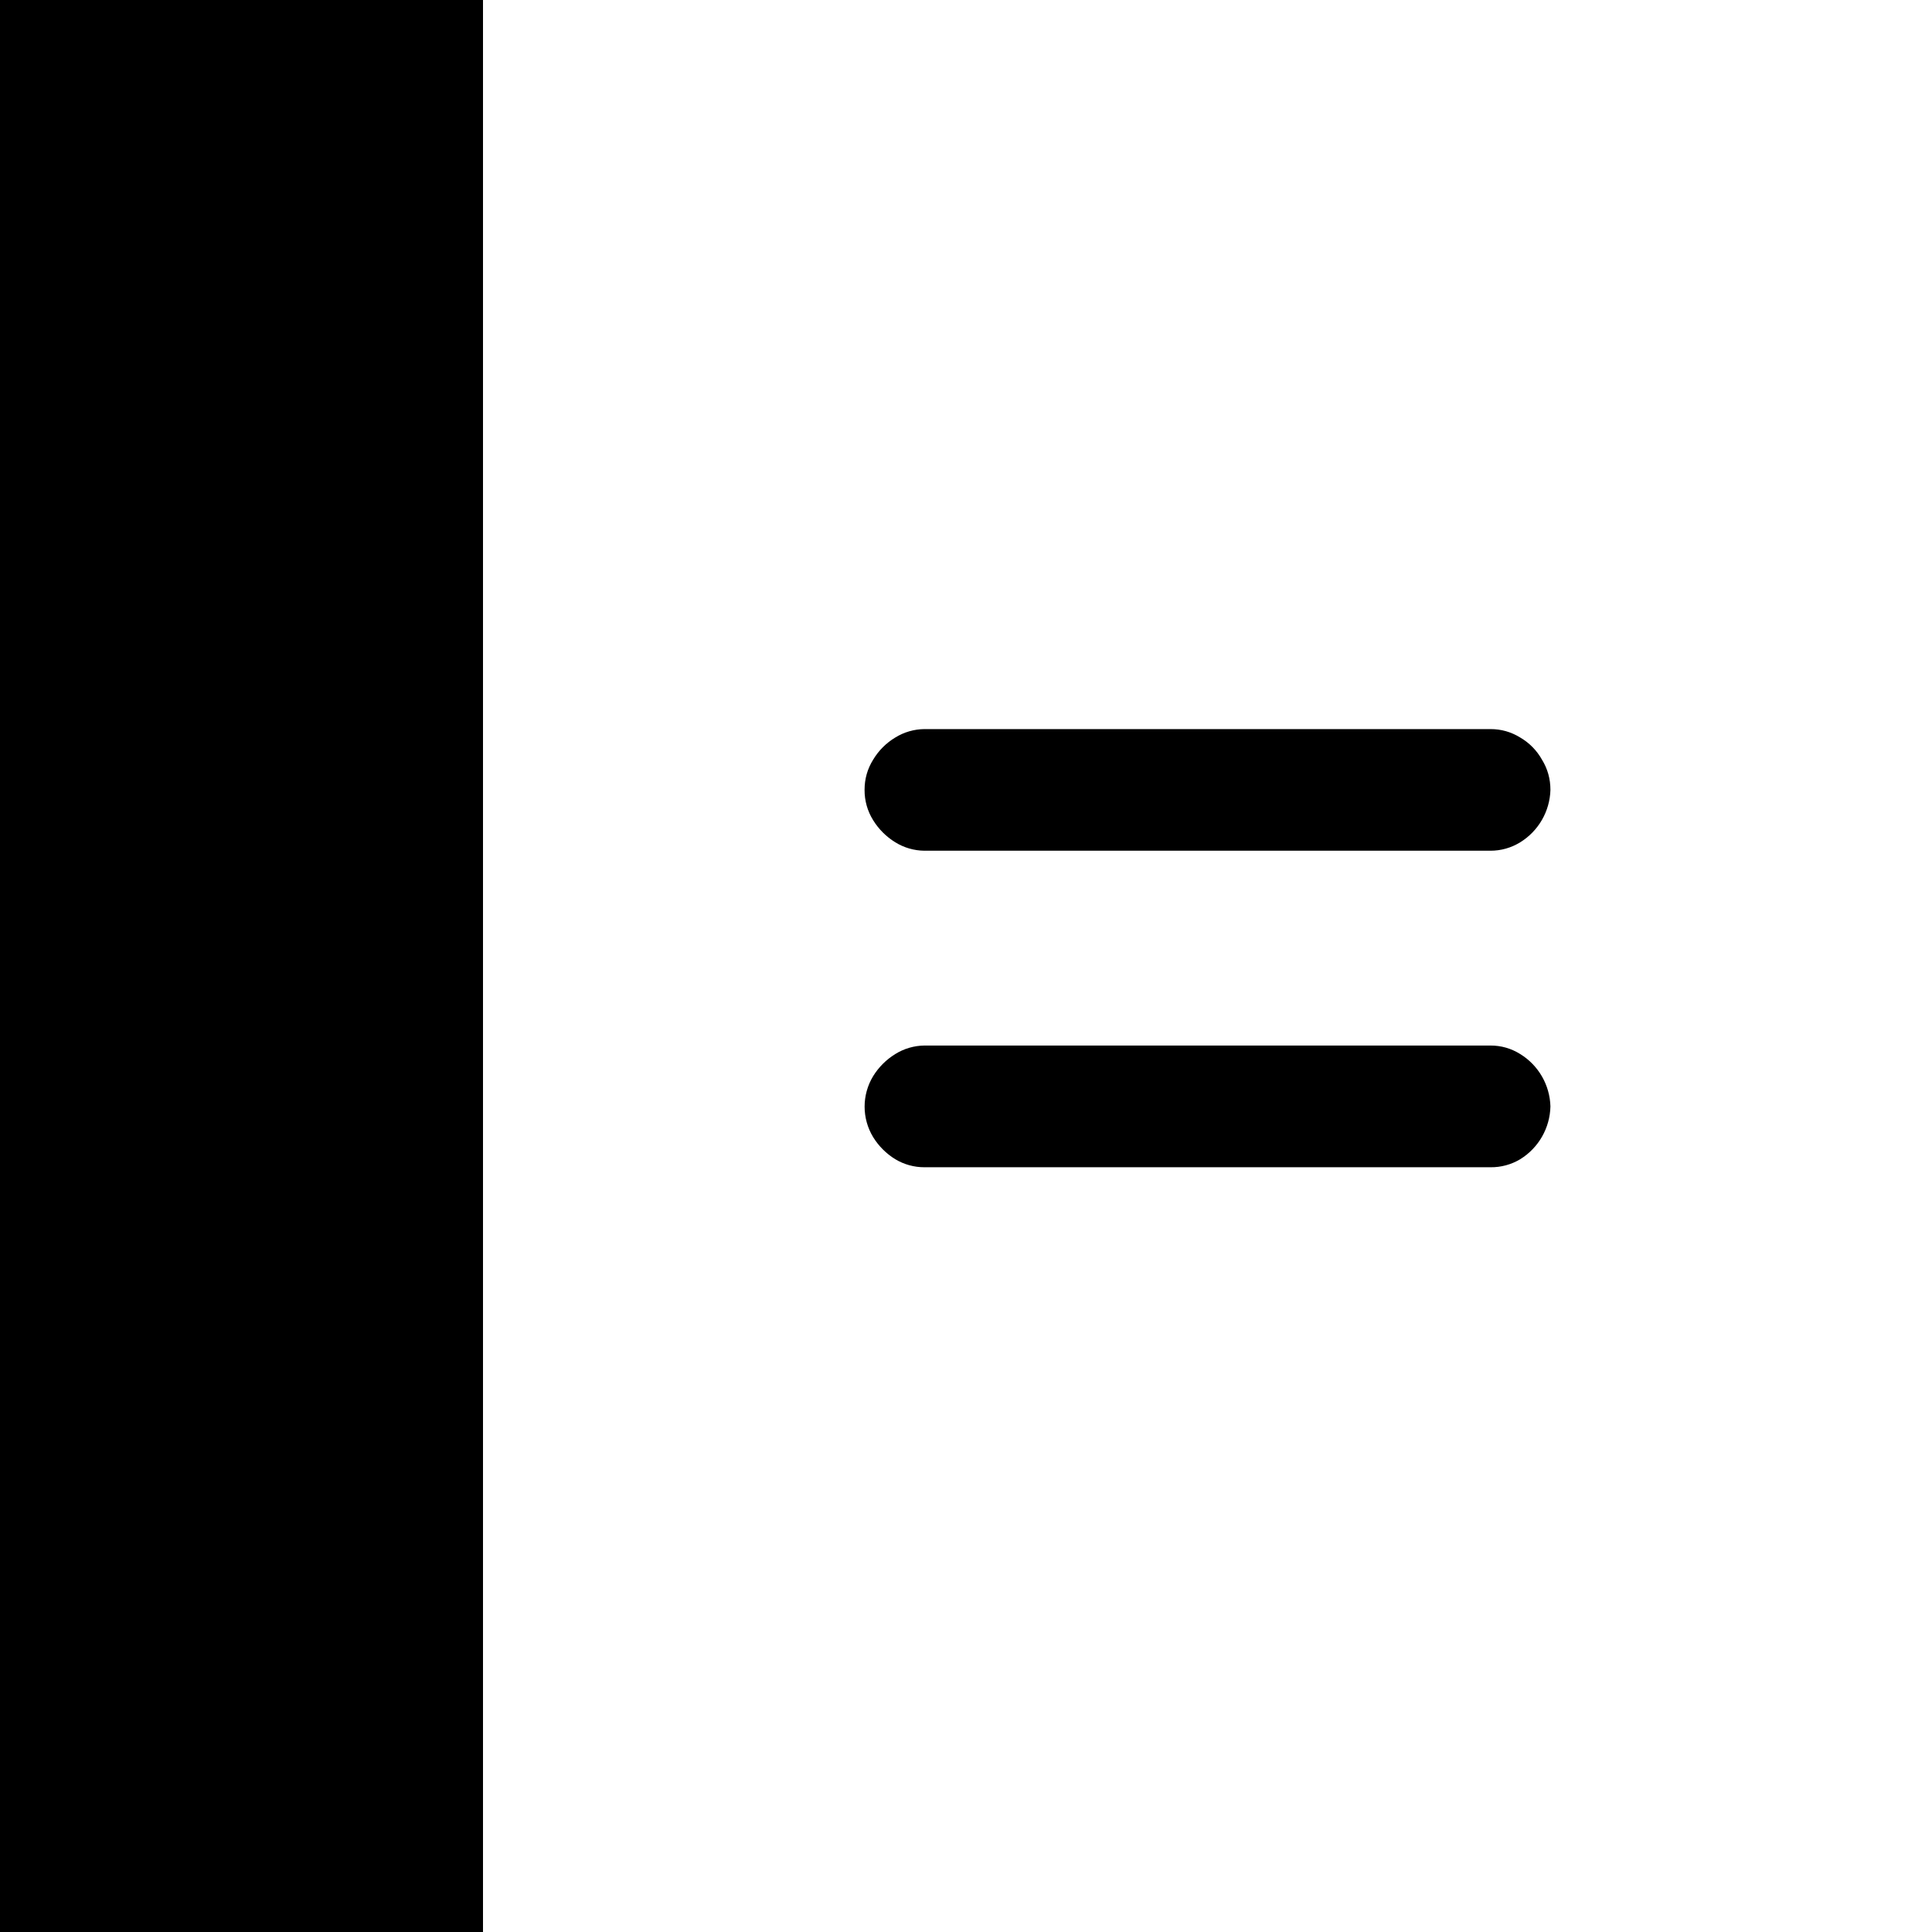
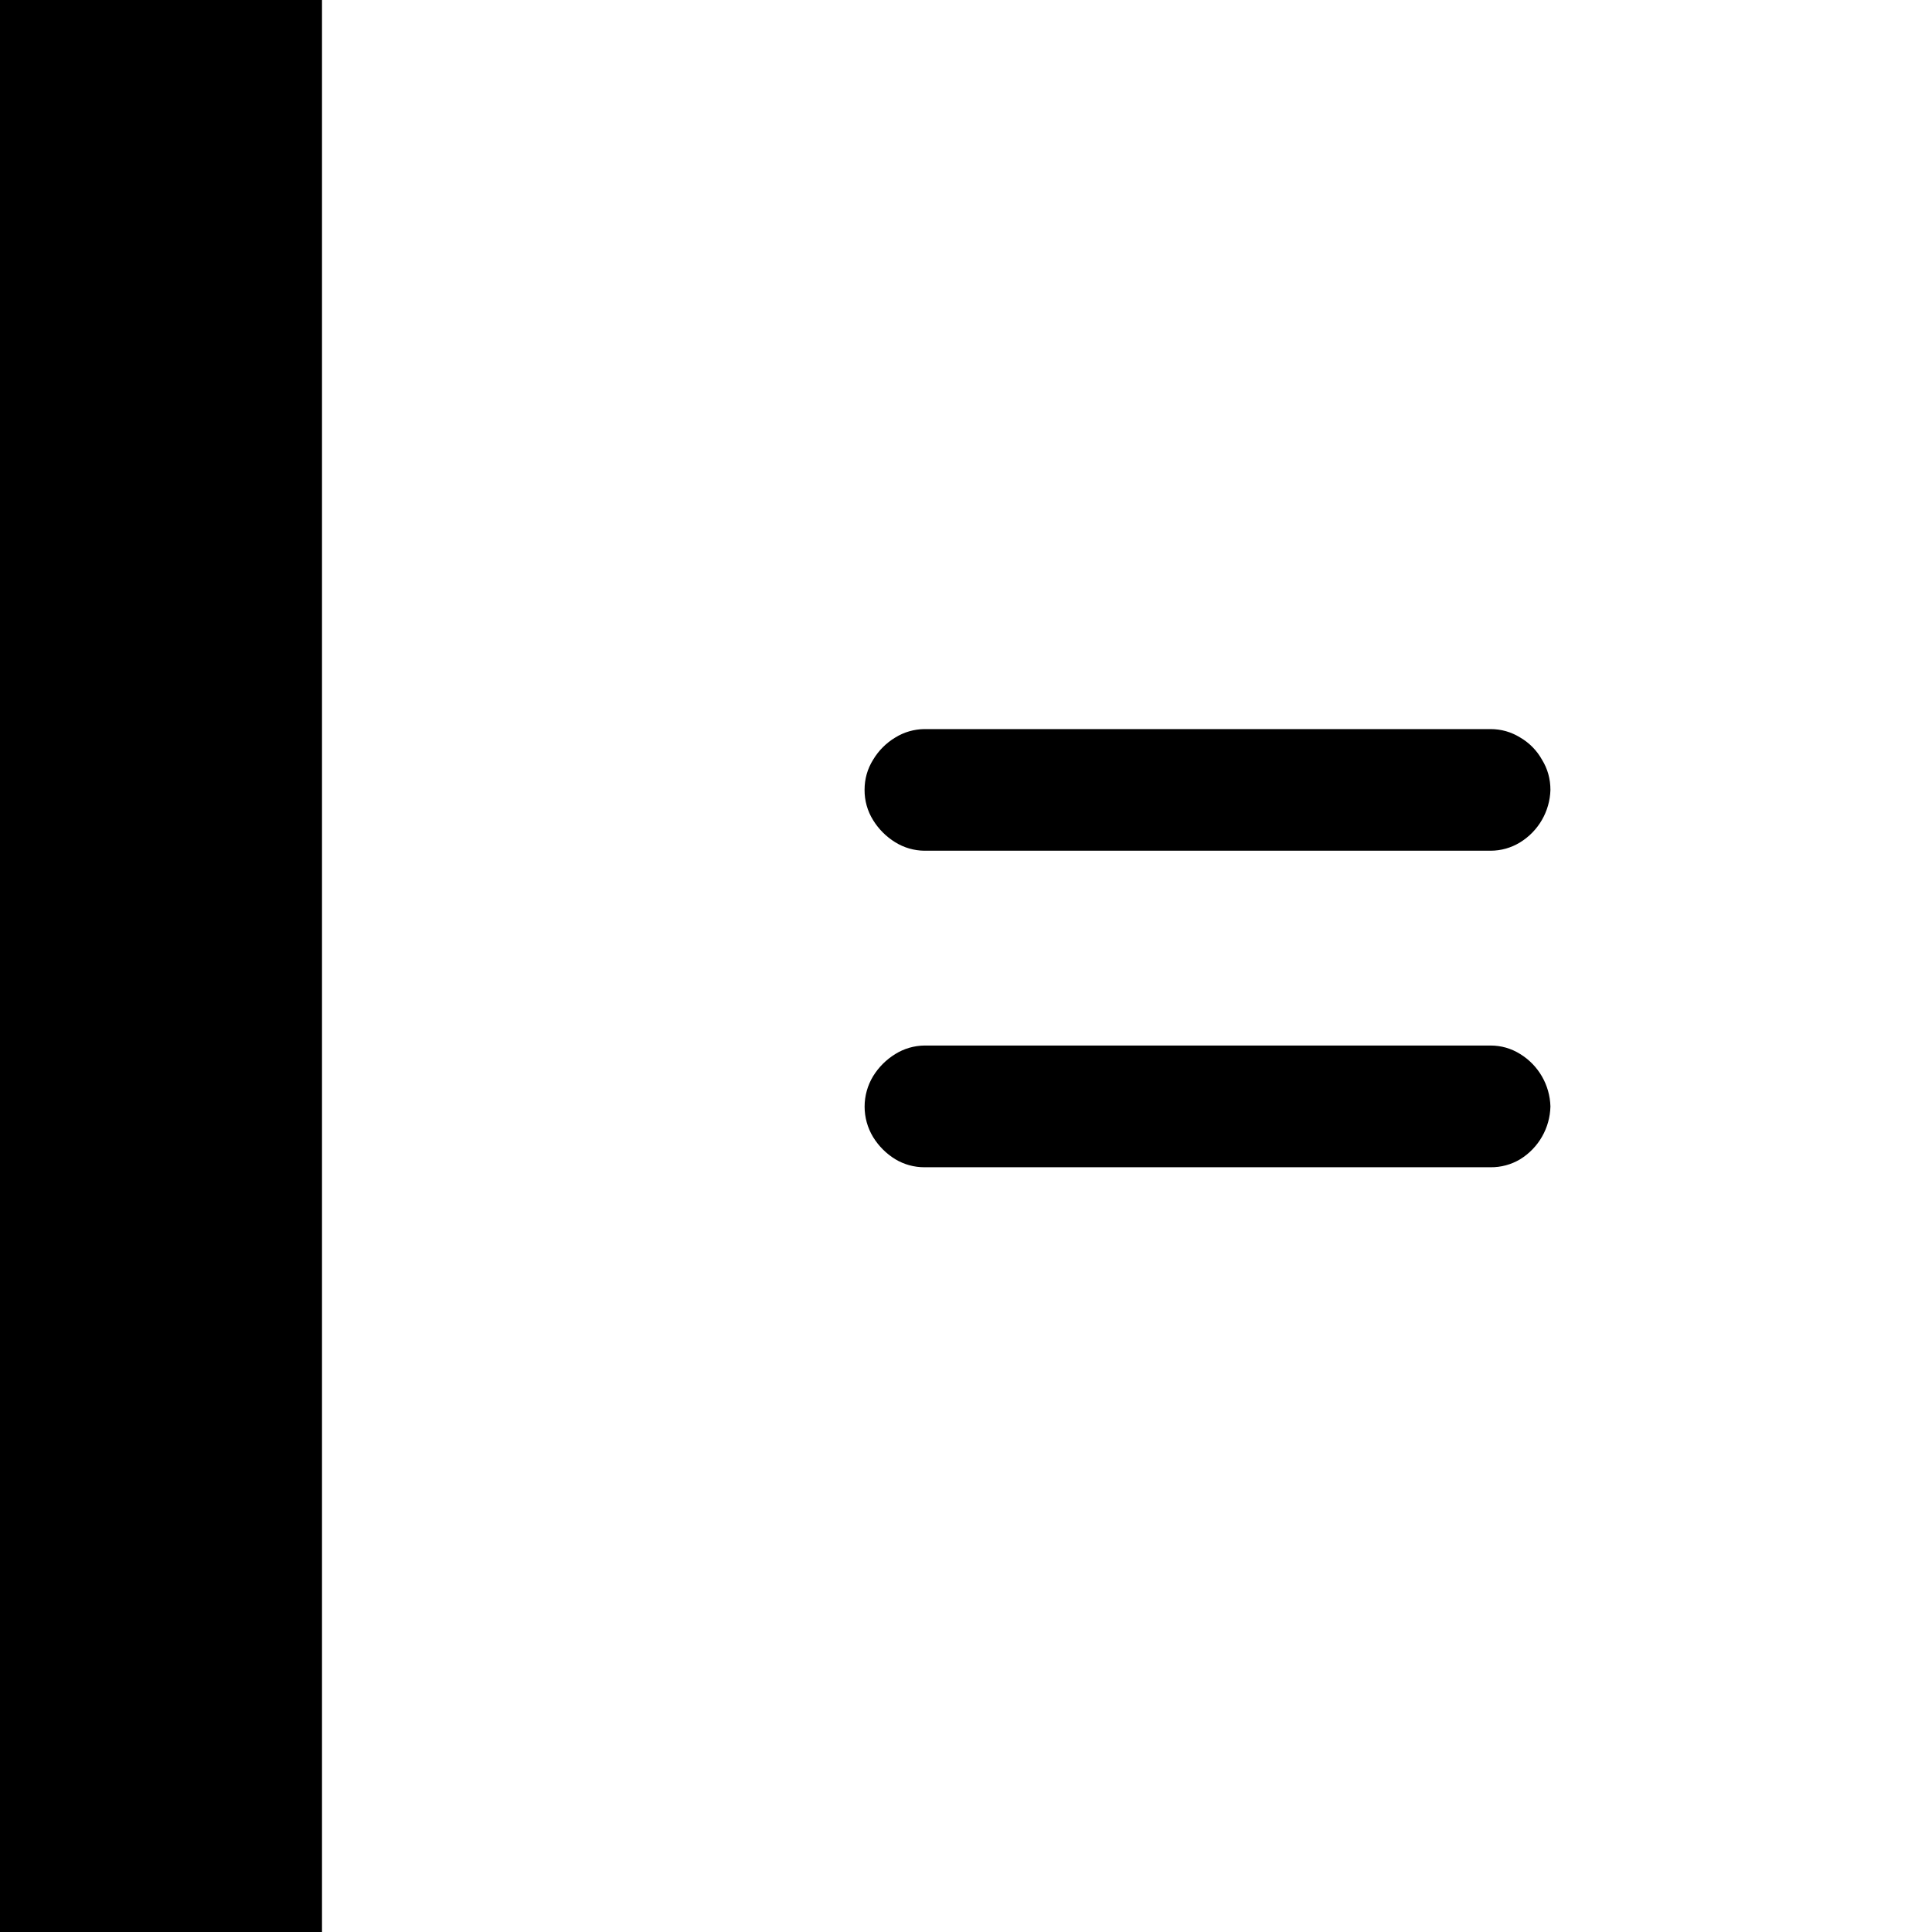
<svg xmlns="http://www.w3.org/2000/svg" fill="currentColor" viewBox="0 0 24 24">
-   <path d="M0 0h6v24H0zM11.484 10.568a.7.7 0 0 1-.363-.105.84.84 0 0 1-.275-.275.7.7 0 0 1-.106-.376q0-.204.106-.374a.8.8 0 0 1 .275-.276.7.7 0 0 1 .363-.105h7.032q.199 0 .369.105a.73.73 0 0 1 .27.275q.105.17.105.376a.791.791 0 0 1-.375.65.7.7 0 0 1-.37.105zm0 3.932a.7.7 0 0 1-.363-.1.84.84 0 0 1-.275-.275.73.73 0 0 1 0-.756.84.84 0 0 1 .275-.275.7.7 0 0 1 .363-.106h7.032q.199 0 .369.106a.79.79 0 0 1 .375.65.791.791 0 0 1-.375.656.7.7 0 0 1-.37.1z" />
+   <path d="M0 0h4v24H0zM11.484 10.568a.7.7 0 0 1-.363-.105.84.84 0 0 1-.275-.275.7.7 0 0 1-.106-.376q0-.204.106-.374a.8.8 0 0 1 .275-.276.7.7 0 0 1 .363-.105h7.032q.199 0 .369.105a.73.73 0 0 1 .27.275q.105.17.105.376a.791.791 0 0 1-.375.65.7.7 0 0 1-.37.105zm0 3.932a.7.7 0 0 1-.363-.1.84.84 0 0 1-.275-.275.73.73 0 0 1 0-.756.84.84 0 0 1 .275-.275.7.7 0 0 1 .363-.106h7.032q.199 0 .369.106a.79.79 0 0 1 .375.65.791.791 0 0 1-.375.656.7.7 0 0 1-.37.1z" />
</svg>
